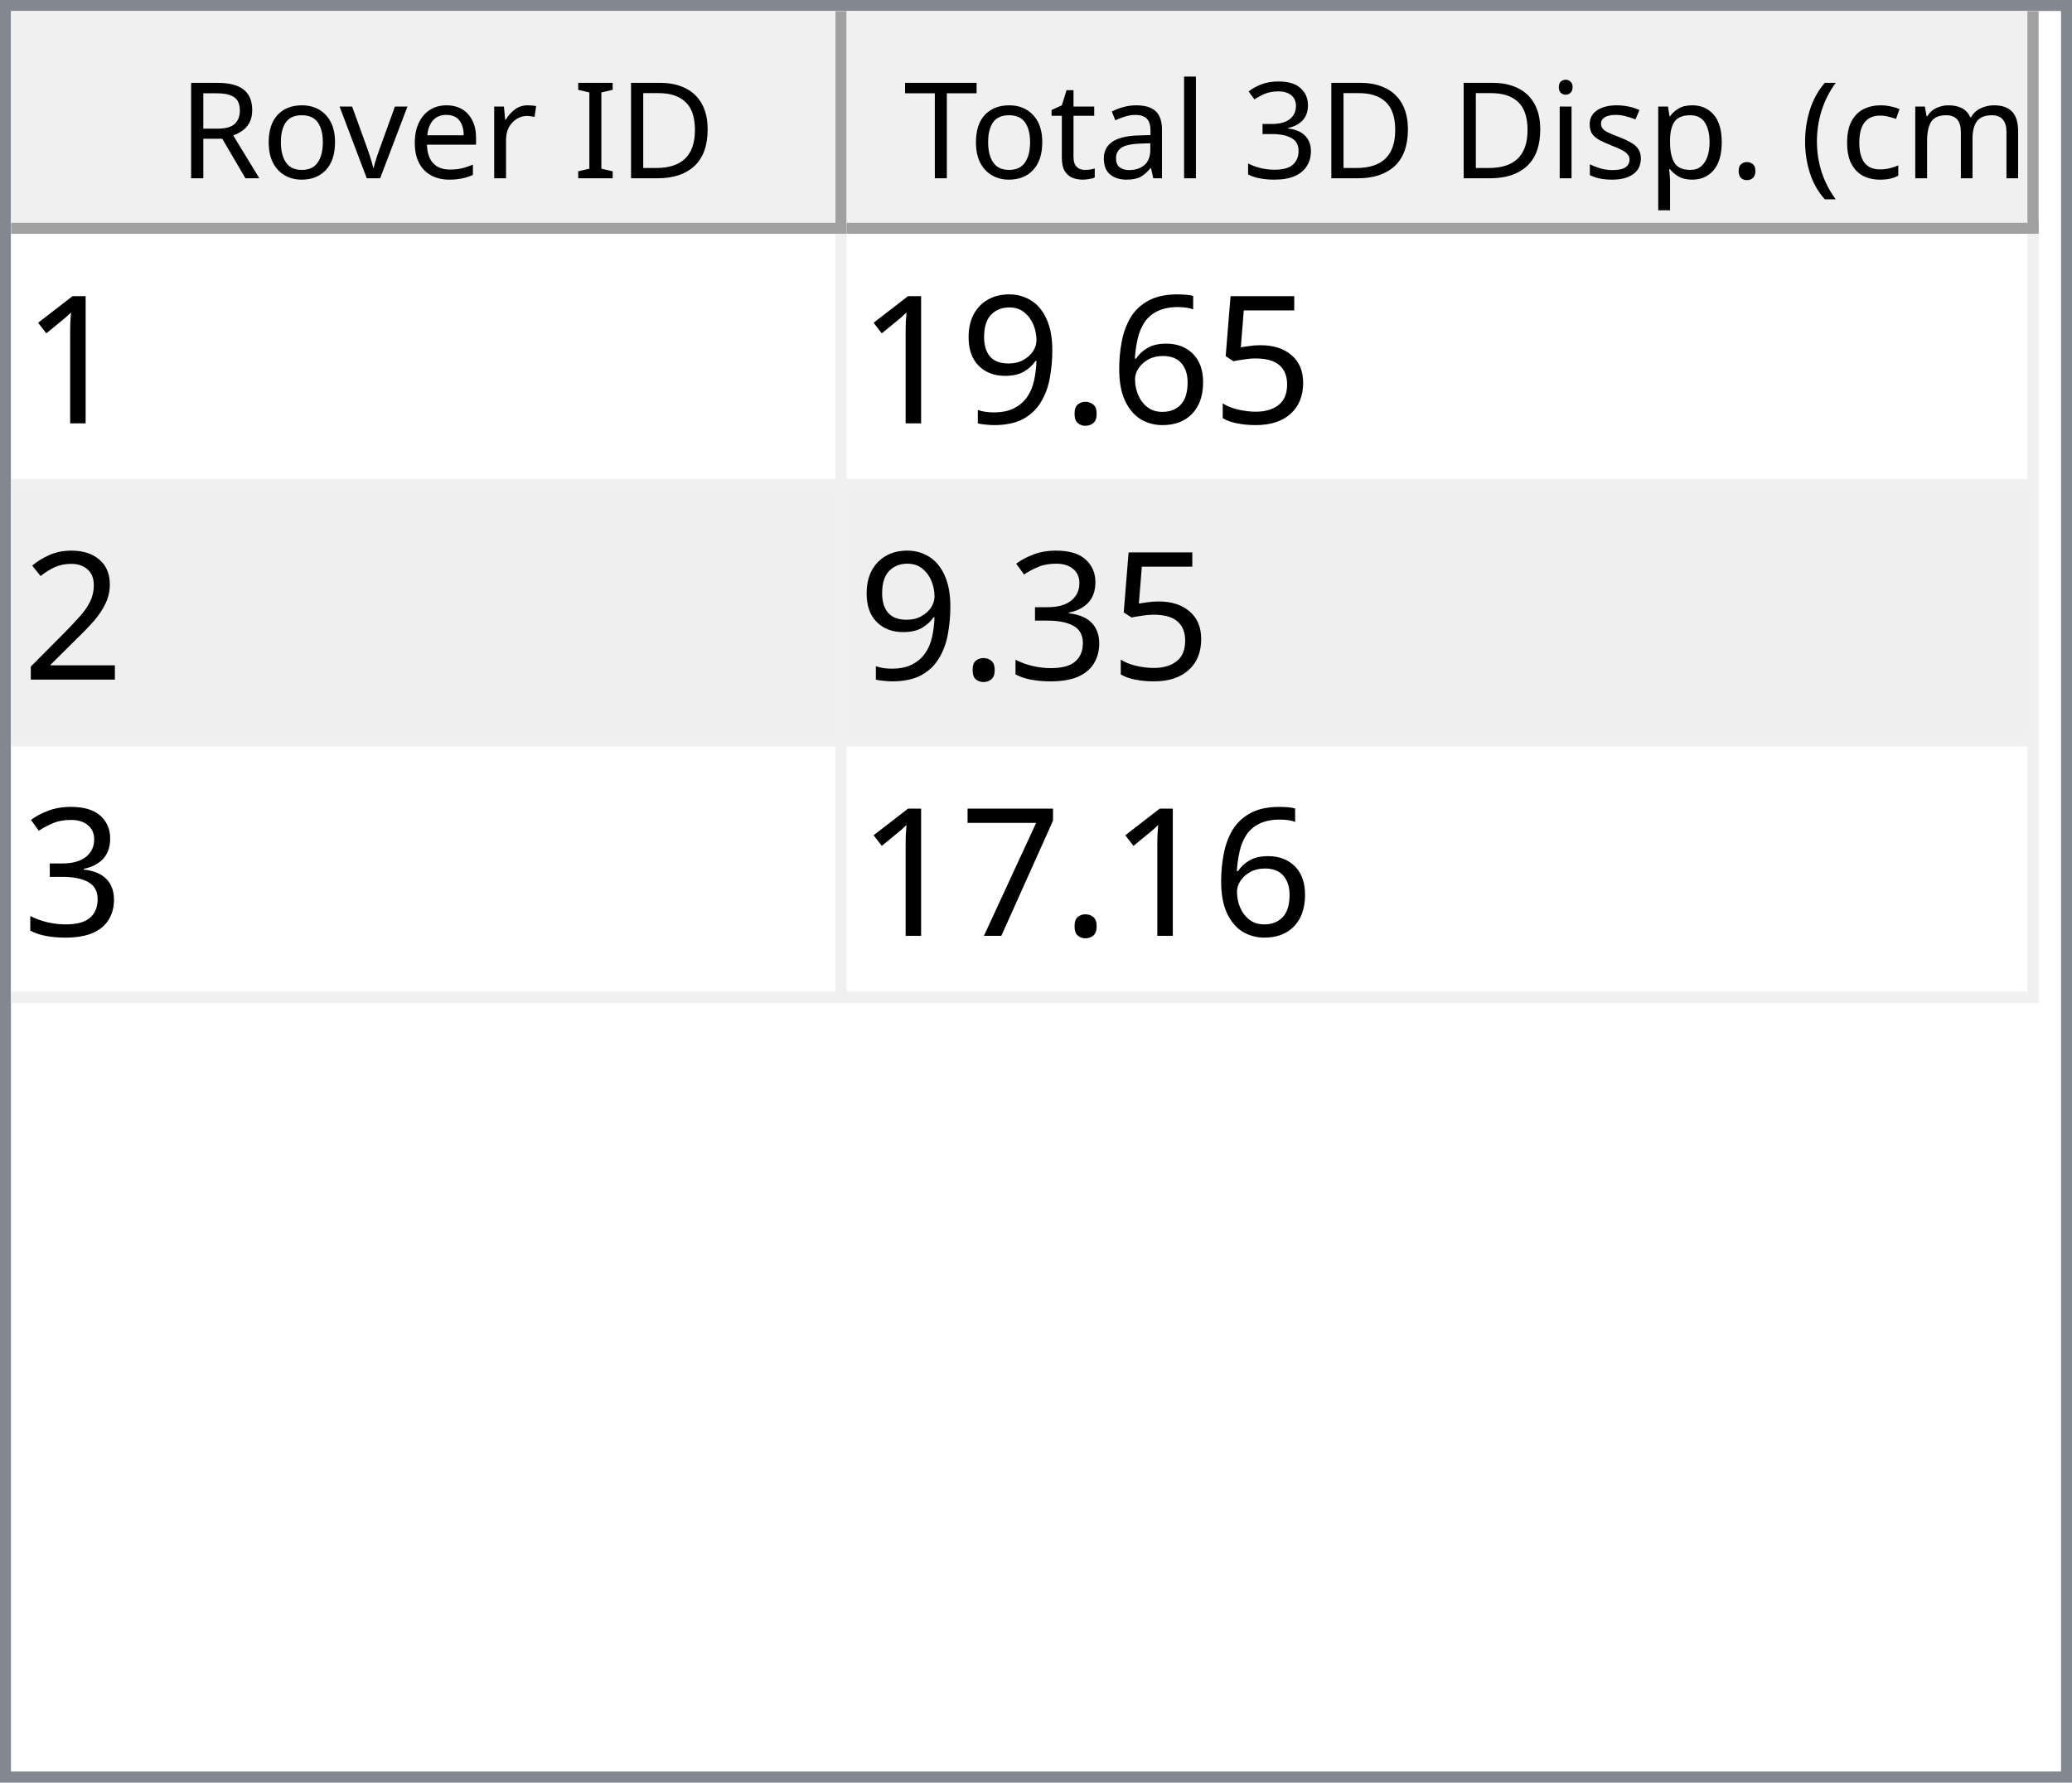
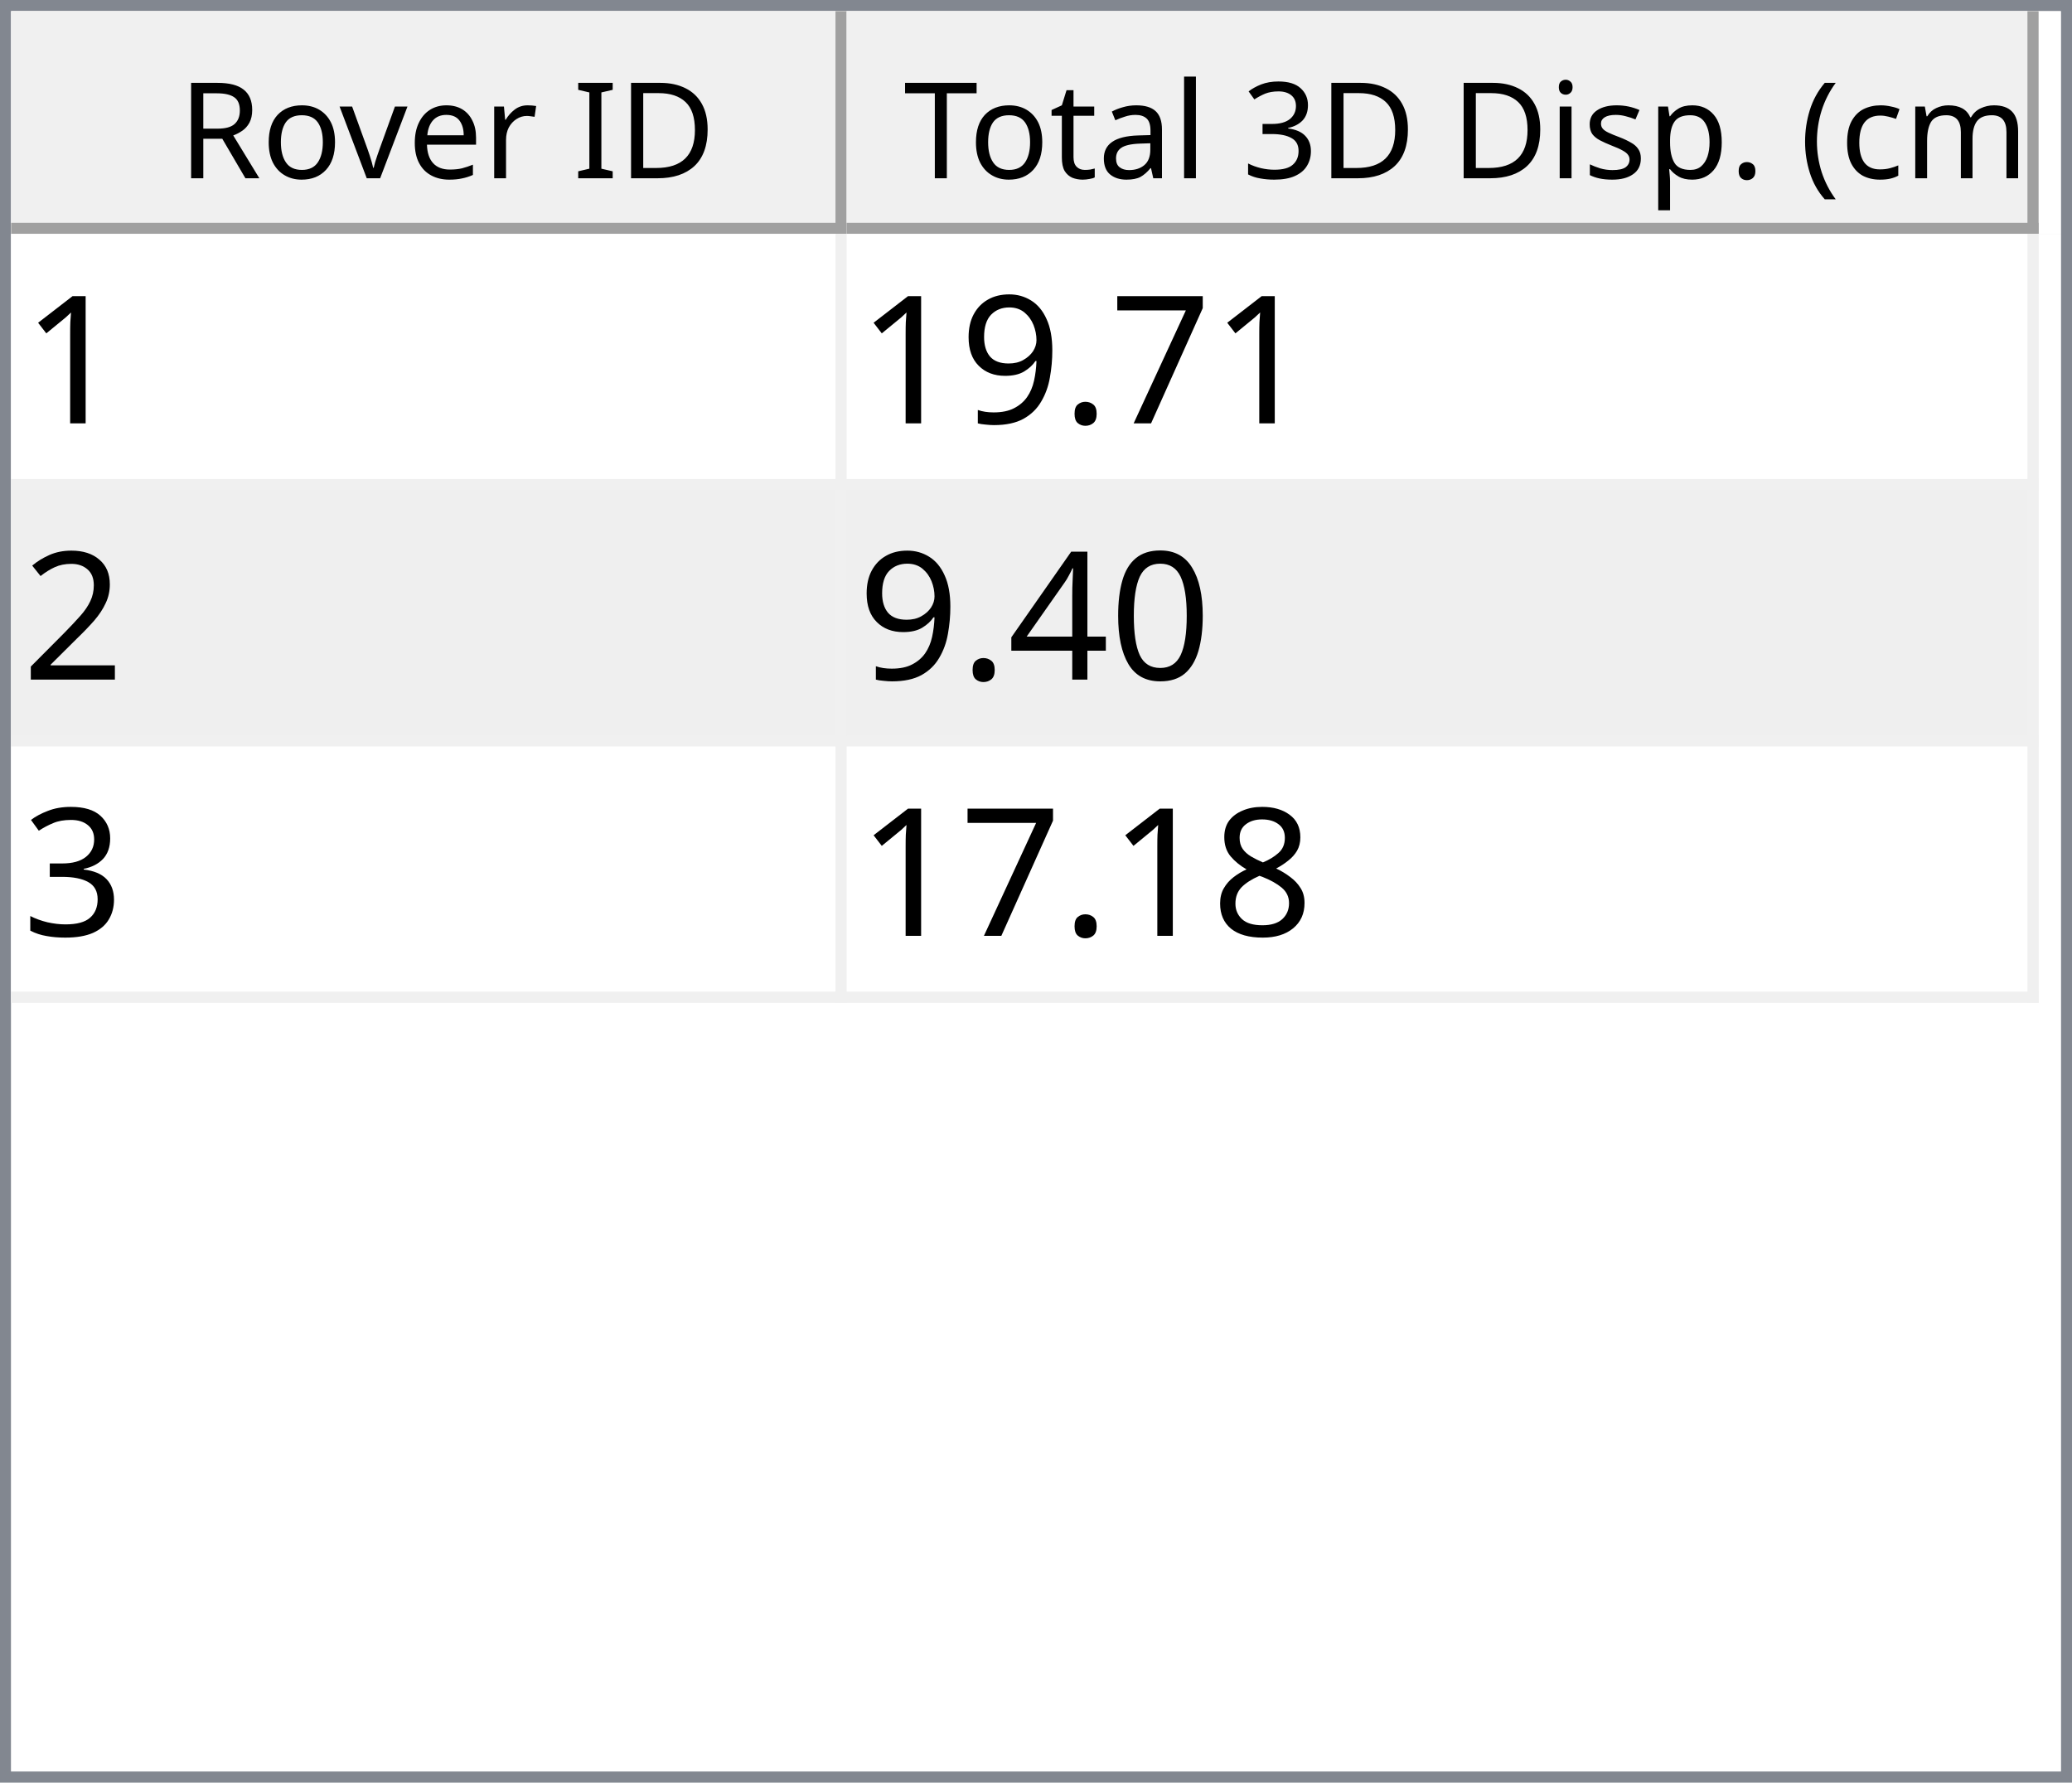
<svg xmlns="http://www.w3.org/2000/svg" style="fill-opacity:1; color-rendering:auto; color-interpolation:auto; text-rendering:auto; stroke:black; stroke-linecap:square; stroke-miterlimit:10; shape-rendering:auto; stroke-opacity:1; fill:black; stroke-dasharray:none; font-weight:normal; stroke-width:1; font-family:'Dialog'; font-style:normal; stroke-linejoin:miter; font-size:12px; stroke-dashoffset:0; image-rendering:auto;" width="186" height="160">
  <defs id="genericDefs" />
  <g>
    <defs id="defs1">
      <clipPath clipPathUnits="userSpaceOnUse" id="clipPath1">
        <path d="M0 0 L186 0 L186 160 L0 160 L0 0 Z" />
      </clipPath>
      <clipPath clipPathUnits="userSpaceOnUse" id="clipPath2">
        <path d="M0 0 L0 160 L186 160 L186 0 Z" />
      </clipPath>
      <clipPath clipPathUnits="userSpaceOnUse" id="clipPath3">
        <path d="M0 0 L0 20 L184 20 L184 0 Z" />
      </clipPath>
      <clipPath clipPathUnits="userSpaceOnUse" id="clipPath4">
        <path d="M0 0 L0 20 L75 20 L75 0 Z" />
      </clipPath>
      <clipPath clipPathUnits="userSpaceOnUse" id="clipPath5">
        <path d="M1 1 L1 19 L74 19 L74 1 Z" />
      </clipPath>
      <clipPath clipPathUnits="userSpaceOnUse" id="clipPath6">
        <path d="M0 0 L0 18 L73 18 L73 0 Z" />
      </clipPath>
      <clipPath clipPathUnits="userSpaceOnUse" id="clipPath7">
        <path d="M-0.5 -0.5 L-0.5 19.5 L74.5 19.5 L74.5 -0.5 Z" />
      </clipPath>
      <clipPath clipPathUnits="userSpaceOnUse" id="clipPath8">
        <path d="M0 0 L0 20 L107 20 L107 0 Z" />
      </clipPath>
      <clipPath clipPathUnits="userSpaceOnUse" id="clipPath9">
        <path d="M1 1 L1 19 L106 19 L106 1 Z" />
      </clipPath>
      <clipPath clipPathUnits="userSpaceOnUse" id="clipPath10">
        <path d="M0 0 L0 18 L105 18 L105 0 Z" />
      </clipPath>
      <clipPath clipPathUnits="userSpaceOnUse" id="clipPath11">
        <path d="M-0.5 -0.5 L-0.5 19.5 L106.5 19.5 L106.5 -0.5 Z" />
      </clipPath>
      <clipPath clipPathUnits="userSpaceOnUse" id="clipPath12">
        <path d="M0 0 L0 138 L184 138 L184 0 Z" />
      </clipPath>
      <clipPath clipPathUnits="userSpaceOnUse" id="clipPath13">
        <path d="M0 0 L0 69 L182 69 L182 0 Z" />
      </clipPath>
      <clipPath clipPathUnits="userSpaceOnUse" id="clipPath14">
        <path d="M-0.5 -0.5 L-0.5 68.5 L181.5 68.5 L181.5 -0.5 Z" />
      </clipPath>
      <clipPath clipPathUnits="userSpaceOnUse" id="clipPath15">
        <path d="M0 0 L0 22 L74 22 L74 0 Z" />
      </clipPath>
      <clipPath clipPathUnits="userSpaceOnUse" id="clipPath16">
        <path d="M0 0 L0 22 L106 22 L106 0 Z" />
      </clipPath>
      <font horiz-adv-x="64.551" id="font1">
        <font-face ascent="107.91" descent="25.098" units-per-em="100" style="font-style:normal; font-family:Segoe UI; font-weight:normal;" />
        <missing-glyph horiz-adv-x="64.551" d="M8.109 0 L8.109 68.266 L56.453 68.266 L56.453 0 L8.109 0 ZM15.328 7.234 L49.219 7.234 L49.219 61.031 L15.328 61.031 L15.328 7.234 Z" />
        <glyph unicode="D" horiz-adv-x="70.117" d="M9.188 0 L9.188 70.016 L28.516 70.016 Q65.531 70.016 65.531 35.891 Q65.531 19.672 55.25 9.836 Q44.969 0 27.734 0 L9.188 0 ZM17.391 62.594 L17.391 7.422 L27.828 7.422 Q41.609 7.422 49.273 14.797 Q56.938 22.172 56.938 35.688 Q56.938 62.594 28.328 62.594 L17.391 62.594 Z" />
        <glyph unicode="I" horiz-adv-x="26.611" d="M17.391 0 L9.188 0 L9.188 70.016 L17.391 70.016 L17.391 0 Z" />
        <glyph unicode=" " horiz-adv-x="27.393" d="" />
        <glyph unicode="r" horiz-adv-x="34.766" d="M34.188 41.891 Q32.078 43.5 28.125 43.5 Q23 43.5 19.555 38.672 Q16.109 33.844 16.109 25.484 L16.109 0 L8.109 0 L8.109 50 L16.109 50 L16.109 39.703 L16.312 39.703 Q18.016 44.969 21.531 47.922 Q25.047 50.875 29.391 50.875 Q32.516 50.875 34.188 50.203 L34.188 41.891 Z" />
        <glyph unicode="e" horiz-adv-x="52.295" d="M48.297 23 L12.984 23 Q13.188 14.656 17.484 10.109 Q21.781 5.562 29.297 5.562 Q37.75 5.562 44.828 11.141 L44.828 3.609 Q38.234 -1.172 27.391 -1.172 Q16.797 -1.172 10.742 5.641 Q4.688 12.453 4.688 24.812 Q4.688 36.469 11.305 43.82 Q17.922 51.172 27.734 51.172 Q37.547 51.172 42.922 44.828 Q48.297 38.484 48.297 27.203 L48.297 23 ZM40.094 29.781 Q40.047 36.719 36.75 40.578 Q33.453 44.438 27.594 44.438 Q21.922 44.438 17.969 40.383 Q14.016 36.328 13.094 29.781 L40.094 29.781 Z" />
        <glyph unicode="v" horiz-adv-x="47.9" d="M47.406 50 L27.484 0 L19.625 0 L0.688 50 L9.469 50 L22.172 13.672 Q23.578 9.672 23.922 6.688 L24.125 6.688 Q24.609 10.453 25.688 13.484 L38.969 50 L47.406 50 Z" />
        <glyph unicode="o" horiz-adv-x="58.594" d="M29 -1.172 Q17.922 -1.172 11.305 5.836 Q4.688 12.844 4.688 24.422 Q4.688 37.016 11.57 44.094 Q18.453 51.172 30.172 51.172 Q41.359 51.172 47.633 44.289 Q53.906 37.406 53.906 25.203 Q53.906 13.234 47.141 6.031 Q40.375 -1.172 29 -1.172 ZM29.594 44.438 Q21.875 44.438 17.383 39.188 Q12.891 33.938 12.891 24.703 Q12.891 15.828 17.43 10.695 Q21.969 5.562 29.594 5.562 Q37.359 5.562 41.531 10.594 Q45.703 15.625 45.703 24.906 Q45.703 34.281 41.531 39.359 Q37.359 44.438 29.594 44.438 Z" />
        <glyph unicode="R" horiz-adv-x="59.814" d="M59.375 0 L49.609 0 L37.891 19.625 Q36.281 22.359 34.766 24.289 Q33.25 26.219 31.664 27.438 Q30.078 28.656 28.25 29.219 Q26.422 29.781 24.125 29.781 L17.391 29.781 L17.391 0 L9.188 0 L9.188 70.016 L30.078 70.016 Q34.672 70.016 38.555 68.867 Q42.438 67.719 45.289 65.375 Q48.141 63.031 49.758 59.547 Q51.375 56.062 51.375 51.375 Q51.375 47.703 50.273 44.656 Q49.172 41.609 47.148 39.211 Q45.125 36.812 42.266 35.133 Q39.406 33.453 35.844 32.516 L35.844 32.328 Q37.594 31.547 38.891 30.547 Q40.188 29.547 41.359 28.18 Q42.531 26.812 43.68 25.078 Q44.828 23.344 46.234 21.047 L59.375 0 ZM17.391 62.594 L17.391 37.203 L28.516 37.203 Q31.594 37.203 34.203 38.133 Q36.812 39.062 38.719 40.797 Q40.625 42.531 41.703 45.047 Q42.781 47.562 42.781 50.688 Q42.781 56.297 39.141 59.445 Q35.5 62.594 28.609 62.594 L17.391 62.594 Z" />
        <glyph unicode=")" horiz-adv-x="30.176" d="M8.297 -15.922 L1.172 -15.922 Q16.406 2.344 16.406 26.812 Q16.406 51.469 1.078 70.016 L8.297 70.016 Q23.531 52.156 23.531 26.703 Q23.531 1.375 8.297 -15.922 Z" />
        <glyph unicode="m" horiz-adv-x="86.133" d="M79.109 0 L71.094 0 L71.094 28.719 Q71.094 37.016 68.531 40.727 Q65.969 44.438 59.906 44.438 Q54.781 44.438 51.195 39.75 Q47.609 35.062 47.609 28.516 L47.609 0 L39.594 0 L39.594 29.688 Q39.594 44.438 28.219 44.438 Q22.953 44.438 19.531 40.016 Q16.109 35.594 16.109 28.516 L16.109 0 L8.109 0 L8.109 50 L16.109 50 L16.109 42.094 L16.312 42.094 Q21.625 51.172 31.844 51.172 Q36.969 51.172 40.773 48.312 Q44.578 45.453 46 40.828 Q51.562 51.172 62.594 51.172 Q79.109 51.172 79.109 30.812 L79.109 0 Z" />
        <glyph unicode="c" horiz-adv-x="46.191" d="M42.188 2.297 Q36.422 -1.172 28.516 -1.172 Q17.828 -1.172 11.258 5.789 Q4.688 12.75 4.688 23.828 Q4.688 36.188 11.766 43.68 Q18.844 51.172 30.672 51.172 Q37.25 51.172 42.281 48.734 L42.281 40.531 Q36.719 44.438 30.375 44.438 Q22.703 44.438 17.797 38.945 Q12.891 33.453 12.891 24.516 Q12.891 15.719 17.508 10.641 Q22.125 5.562 29.891 5.562 Q36.422 5.562 42.188 9.906 L42.188 2.297 Z" />
        <glyph unicode="(" horiz-adv-x="30.176" d="M29.109 -15.922 L21.969 -15.922 Q6.844 1.375 6.844 26.703 Q6.844 52.156 21.969 70.016 L29.203 70.016 Q13.875 51.469 13.875 26.812 Q13.875 2.344 29.109 -15.922 Z" />
        <glyph unicode="." horiz-adv-x="21.68" d="M10.891 -1.078 Q8.641 -1.078 7.055 0.539 Q5.469 2.156 5.469 4.391 Q5.469 6.641 7.055 8.273 Q8.641 9.906 10.891 9.906 Q13.188 9.906 14.797 8.273 Q16.406 6.641 16.406 4.391 Q16.406 2.156 14.797 0.539 Q13.188 -1.078 10.891 -1.078 Z" />
        <glyph unicode="p" horiz-adv-x="58.789" d="M16.312 7.234 L16.109 7.234 L16.109 -23 L8.109 -23 L8.109 50 L16.109 50 L16.109 41.219 L16.312 41.219 Q22.219 51.172 33.594 51.172 Q43.266 51.172 48.688 44.461 Q54.109 37.75 54.109 26.469 Q54.109 13.922 48 6.375 Q41.891 -1.172 31.297 -1.172 Q21.578 -1.172 16.312 7.234 ZM16.109 27.391 L16.109 20.406 Q16.109 14.203 20.141 9.883 Q24.172 5.562 30.375 5.562 Q37.641 5.562 41.773 11.133 Q45.906 16.703 45.906 26.609 Q45.906 34.969 42.047 39.703 Q38.188 44.438 31.594 44.438 Q24.609 44.438 20.359 39.578 Q16.109 34.719 16.109 27.391 Z" />
        <glyph unicode="s" horiz-adv-x="42.432" d="M5.078 1.812 L5.078 10.406 Q11.625 5.562 19.484 5.562 Q30.031 5.562 30.031 12.594 Q30.031 14.594 29.125 15.992 Q28.219 17.391 26.68 18.461 Q25.141 19.531 23.07 20.383 Q21 21.234 18.609 22.172 Q15.281 23.484 12.766 24.828 Q10.25 26.172 8.57 27.859 Q6.891 29.547 6.031 31.695 Q5.172 33.844 5.172 36.719 Q5.172 40.234 6.789 42.945 Q8.406 45.656 11.086 47.484 Q13.766 49.312 17.211 50.242 Q20.656 51.172 24.312 51.172 Q30.812 51.172 35.938 48.922 L35.938 40.828 Q30.422 44.438 23.25 44.438 Q21 44.438 19.195 43.922 Q17.391 43.406 16.094 42.477 Q14.797 41.547 14.086 40.258 Q13.375 38.969 13.375 37.406 Q13.375 35.453 14.086 34.133 Q14.797 32.812 16.164 31.789 Q17.531 30.766 19.484 29.938 Q21.438 29.109 23.922 28.125 Q27.25 26.859 29.883 25.516 Q32.516 24.172 34.375 22.484 Q36.234 20.797 37.234 18.602 Q38.234 16.406 38.234 13.375 Q38.234 9.672 36.602 6.938 Q34.969 4.203 32.234 2.398 Q29.5 0.594 25.93 -0.289 Q22.359 -1.172 18.453 -1.172 Q10.75 -1.172 5.078 1.812 Z" />
        <glyph unicode="i" horiz-adv-x="24.219" d="M12.203 62.703 Q10.062 62.703 8.547 64.164 Q7.031 65.625 7.031 67.875 Q7.031 70.125 8.547 71.609 Q10.062 73.094 12.203 73.094 Q14.406 73.094 15.945 71.609 Q17.484 70.125 17.484 67.875 Q17.484 65.719 15.945 64.211 Q14.406 62.703 12.203 62.703 ZM16.109 0 L8.109 0 L8.109 50 L16.109 50 L16.109 0 Z" />
        <glyph unicode="3" horiz-adv-x="53.906" d="M46.531 19.828 Q46.531 15.094 44.75 11.211 Q42.969 7.328 39.719 4.57 Q36.469 1.812 31.93 0.297 Q27.391 -1.219 21.922 -1.219 Q11.922 -1.219 6 2.594 L6 11.188 Q13.094 5.609 22.219 5.609 Q25.875 5.609 28.828 6.539 Q31.781 7.469 33.906 9.227 Q36.031 10.984 37.18 13.477 Q38.328 15.969 38.328 19.094 Q38.328 32.812 18.797 32.812 L12.984 32.812 L12.984 39.594 L18.5 39.594 Q35.797 39.594 35.797 52.484 Q35.797 64.406 22.609 64.406 Q15.188 64.406 8.688 59.422 L8.688 67.188 Q15.375 71.188 24.609 71.188 Q29 71.188 32.57 69.969 Q36.141 68.75 38.68 66.555 Q41.219 64.359 42.609 61.281 Q44 58.203 44 54.5 Q44 40.672 30.031 36.719 L30.031 36.531 Q33.594 36.141 36.625 34.797 Q39.656 33.453 41.852 31.305 Q44.047 29.156 45.289 26.25 Q46.531 23.344 46.531 19.828 Z" />
        <glyph unicode="l" horiz-adv-x="24.219" d="M16.109 0 L8.109 0 L8.109 74.031 L16.109 74.031 L16.109 0 Z" />
        <glyph unicode="a" horiz-adv-x="50.879" d="M43.891 0 L35.891 0 L35.891 7.812 L35.688 7.812 Q30.469 -1.172 20.312 -1.172 Q12.844 -1.172 8.617 2.781 Q4.391 6.734 4.391 13.281 Q4.391 27.297 20.906 29.594 L35.891 31.688 Q35.891 44.438 25.594 44.438 Q16.547 44.438 9.281 38.281 L9.281 46.484 Q16.656 51.172 26.266 51.172 Q43.891 51.172 43.891 32.516 L43.891 0 ZM35.891 25.297 L23.828 23.641 Q18.266 22.859 15.43 20.875 Q12.594 18.891 12.594 13.875 Q12.594 10.203 15.211 7.883 Q17.828 5.562 22.172 5.562 Q28.125 5.562 32.008 9.742 Q35.891 13.922 35.891 20.312 L35.891 25.297 Z" />
        <glyph unicode="t" horiz-adv-x="33.887" d="M31.297 0.484 Q28.469 -1.078 23.828 -1.078 Q10.688 -1.078 10.688 13.578 L10.688 43.172 L2.094 43.172 L2.094 50 L10.688 50 L10.688 62.203 L18.703 64.797 L18.703 50 L31.297 50 L31.297 43.172 L18.703 43.172 L18.703 14.984 Q18.703 9.969 20.414 7.82 Q22.125 5.672 26.078 5.672 Q29.109 5.672 31.297 7.328 L31.297 0.484 Z" />
        <glyph unicode="T" horiz-adv-x="52.393" d="M50.594 62.594 L30.375 62.594 L30.375 0 L22.172 0 L22.172 62.594 L2 62.594 L2 70.016 L50.594 70.016 L50.594 62.594 Z" />
      </font>
      <font horiz-adv-x="75.0" id="font2">
        <font-face ascent="100.537" descent="21.973" units-per-em="100" style="font-style:normal; font-family:sans-serif; font-weight:normal;" />
        <missing-glyph horiz-adv-x="75.0" d="M12.5 0 L12.5 62.5 L62.5 62.5 L62.5 0 L12.5 0 ZM14.062 1.562 L60.938 1.562 L60.938 60.938 L14.062 60.938 L14.062 1.562 Z" />
        <glyph unicode="1" horiz-adv-x="55.615" d="M37.25 0 L28.469 0 L28.469 56 Q25.297 52.984 20.141 49.953 Q14.984 46.922 10.891 45.406 L10.891 53.906 Q18.266 57.375 23.781 62.305 Q29.297 67.234 31.594 71.875 L37.25 71.875 L37.25 0 Z" />
-         <glyph unicode="5" horiz-adv-x="55.615" d="M4.156 18.75 L13.375 19.531 Q14.406 12.797 18.141 9.398 Q21.875 6 27.156 6 Q33.5 6 37.891 10.789 Q42.281 15.578 42.281 23.484 Q42.281 31 38.062 35.352 Q33.844 39.703 27 39.703 Q22.75 39.703 19.336 37.773 Q15.922 35.844 13.969 32.766 L5.719 33.844 L12.641 70.609 L48.25 70.609 L48.25 62.203 L19.672 62.203 L15.828 42.969 Q22.266 47.469 29.344 47.469 Q38.719 47.469 45.164 40.969 Q51.609 34.469 51.609 24.266 Q51.609 14.547 45.953 7.469 Q39.062 -1.219 27.156 -1.219 Q17.391 -1.219 11.211 4.25 Q5.031 9.719 4.156 18.75 Z" />
-         <glyph unicode="6" horiz-adv-x="55.615" d="M49.75 54.047 L41.016 53.375 Q39.844 58.547 37.703 60.891 Q34.125 64.656 28.906 64.656 Q24.703 64.656 21.531 62.312 Q17.391 59.281 14.992 53.469 Q12.594 47.656 12.5 36.922 Q15.672 41.75 20.266 44.094 Q24.859 46.438 29.891 46.438 Q38.672 46.438 44.852 39.969 Q51.031 33.5 51.031 23.25 Q51.031 16.5 48.125 10.719 Q45.219 4.938 40.141 1.859 Q35.062 -1.219 28.609 -1.219 Q17.625 -1.219 10.695 6.859 Q3.766 14.938 3.766 33.5 Q3.766 54.25 11.422 63.672 Q18.109 71.875 29.438 71.875 Q37.891 71.875 43.289 67.141 Q48.688 62.406 49.75 54.047 ZM13.875 23.188 Q13.875 18.656 15.797 14.508 Q17.719 10.359 21.188 8.18 Q24.656 6 28.469 6 Q34.031 6 38.039 10.492 Q42.047 14.984 42.047 22.703 Q42.047 30.125 38.086 34.398 Q34.125 38.672 28.125 38.672 Q22.172 38.672 18.023 34.398 Q13.875 30.125 13.875 23.188 Z" />
+         <glyph unicode="7" horiz-adv-x="55.615" d="M4.734 62.203 L4.734 70.656 L51.078 70.656 L51.078 63.812 Q44.234 56.547 37.523 44.484 Q30.812 32.422 27.156 19.672 Q24.516 10.688 23.781 0 L14.75 0 Q14.891 8.453 18.062 20.414 Q21.234 32.375 27.172 43.484 Q33.109 54.594 39.797 62.203 L4.734 62.203 Z" />
        <glyph unicode="." horiz-adv-x="27.783" d="M9.078 0 L9.078 10.016 L19.094 10.016 L19.094 0 L9.078 0 Z" />
        <glyph unicode="9" horiz-adv-x="55.615" d="M5.469 16.547 L13.922 17.328 Q14.984 11.375 18.016 8.688 Q21.047 6 25.781 6 Q29.828 6 32.883 7.859 Q35.938 9.719 37.891 12.82 Q39.844 15.922 41.164 21.195 Q42.484 26.469 42.484 31.938 Q42.484 32.516 42.438 33.688 Q39.797 29.5 35.234 26.883 Q30.672 24.266 25.344 24.266 Q16.453 24.266 10.305 30.711 Q4.156 37.156 4.156 47.703 Q4.156 58.594 10.578 65.234 Q17 71.875 26.656 71.875 Q33.641 71.875 39.43 68.117 Q45.219 64.359 48.219 57.398 Q51.219 50.438 51.219 37.25 Q51.219 23.531 48.242 15.406 Q45.266 7.281 39.383 3.031 Q33.5 -1.219 25.594 -1.219 Q17.188 -1.219 11.867 3.445 Q6.547 8.109 5.469 16.547 ZM41.453 48.141 Q41.453 55.719 37.43 60.156 Q33.406 64.594 27.734 64.594 Q21.875 64.594 17.531 59.812 Q13.188 55.031 13.188 47.406 Q13.188 40.578 17.312 36.305 Q21.438 32.031 27.484 32.031 Q33.594 32.031 37.523 36.305 Q41.453 40.578 41.453 48.141 Z" />
        <glyph unicode="2" horiz-adv-x="55.615" d="M50.344 8.453 L50.344 0 L3.031 0 Q2.938 3.172 4.047 6.109 Q5.859 10.938 9.836 15.625 Q13.812 20.312 21.344 26.469 Q33.016 36.031 37.117 41.625 Q41.219 47.219 41.219 52.203 Q41.219 57.422 37.477 61.008 Q33.734 64.594 27.734 64.594 Q21.391 64.594 17.578 60.789 Q13.766 56.984 13.719 50.25 L4.688 51.172 Q5.609 61.281 11.664 66.578 Q17.719 71.875 27.938 71.875 Q38.234 71.875 44.242 66.164 Q50.25 60.453 50.25 52 Q50.25 47.703 48.492 43.555 Q46.734 39.406 42.656 34.812 Q38.578 30.219 29.109 22.219 Q21.188 15.578 18.945 13.211 Q16.703 10.844 15.234 8.453 L50.344 8.453 Z" />
+         <glyph unicode="0" horiz-adv-x="55.615" d="M4.156 35.297 Q4.156 48 6.766 55.742 Q9.375 63.484 14.523 67.68 Q19.672 71.875 27.484 71.875 Q33.25 71.875 37.594 69.555 Q41.938 67.234 44.773 62.867 Q47.609 58.5 49.219 52.227 Q50.828 45.953 50.828 35.297 Q50.828 22.703 48.242 14.969 Q45.656 7.234 40.508 3.008 Q35.359 -1.219 27.484 -1.219 Q17.141 -1.219 11.234 6.203 Q4.156 15.141 4.156 35.297 ZM13.188 35.297 Q13.188 17.672 17.312 11.836 Q21.438 6 27.484 6 Q33.547 6 37.672 11.859 Q41.797 17.719 41.797 35.297 Q41.797 52.984 37.672 58.789 Q33.547 64.594 27.391 64.594 Q21.344 64.594 17.719 59.469 Q13.188 52.938 13.188 35.297 Z" />
+         <glyph unicode="4" horiz-adv-x="55.615" d="M32.328 0 L32.328 17.141 L1.266 17.141 L1.266 25.203 L33.938 71.578 L41.109 71.578 L41.109 25.203 L50.781 25.203 L50.781 17.141 L41.109 17.141 L41.109 0 L32.328 0 ZM32.328 25.203 L32.328 57.469 L9.906 25.203 L32.328 25.203 Z" />
        <glyph unicode="3" horiz-adv-x="55.615" d="M4.203 18.891 L12.984 20.062 Q14.5 12.594 18.141 9.297 Q21.781 6 27 6 Q33.203 6 37.477 10.297 Q41.75 14.594 41.75 20.953 Q41.75 27 37.797 30.93 Q33.844 34.859 27.734 34.859 Q25.25 34.859 21.531 33.891 L22.516 41.609 Q23.391 41.5 23.922 41.5 Q29.547 41.5 34.039 44.43 Q38.531 47.359 38.531 53.469 Q38.531 58.297 35.258 61.477 Q31.984 64.656 26.812 64.656 Q21.688 64.656 18.266 61.43 Q14.844 58.203 13.875 51.766 L5.078 53.328 Q6.688 62.156 12.398 67.016 Q18.109 71.875 26.609 71.875 Q32.469 71.875 37.398 69.359 Q42.328 66.844 44.945 62.5 Q47.562 58.156 47.562 53.266 Q47.562 48.641 45.07 44.828 Q42.578 41.016 37.703 38.766 Q44.047 37.312 47.562 32.695 Q51.078 28.078 51.078 21.141 Q51.078 11.766 44.242 5.25 Q37.406 -1.266 26.953 -1.266 Q17.531 -1.266 11.305 4.352 Q5.078 9.969 4.203 18.891 Z" />
-         <glyph unicode="7" horiz-adv-x="55.615" d="M4.734 62.203 L4.734 70.656 L51.078 70.656 L51.078 63.812 Q44.234 56.547 37.523 44.484 Q30.812 32.422 27.156 19.672 Q24.516 10.688 23.781 0 L14.75 0 Q14.891 8.453 18.062 20.414 Q21.234 32.375 27.172 43.484 Q33.109 54.594 39.797 62.203 L4.734 62.203 Z" />
+         <glyph unicode="8" horiz-adv-x="55.615" d="M17.672 38.812 Q12.203 40.828 9.57 44.539 Q6.938 48.25 6.938 53.422 Q6.938 61.234 12.555 66.555 Q18.172 71.875 27.484 71.875 Q36.859 71.875 42.578 66.43 Q48.297 60.984 48.297 53.172 Q48.297 48.188 45.68 44.508 Q43.062 40.828 37.75 38.812 Q44.344 36.672 47.781 31.883 Q51.219 27.094 51.219 20.453 Q51.219 11.281 44.727 5.031 Q38.234 -1.219 27.641 -1.219 Q17.047 -1.219 10.547 5.055 Q4.047 11.328 4.047 20.703 Q4.047 27.688 7.594 32.398 Q11.141 37.109 17.672 38.812 ZM15.922 53.719 Q15.922 48.641 19.195 45.414 Q22.469 42.188 27.688 42.188 Q32.766 42.188 36.016 45.383 Q39.266 48.578 39.266 53.219 Q39.266 58.062 35.914 61.359 Q32.562 64.656 27.594 64.656 Q22.562 64.656 19.242 61.43 Q15.922 58.203 15.922 53.719 ZM13.094 20.656 Q13.094 16.891 14.875 13.375 Q16.656 9.859 20.172 7.93 Q23.688 6 27.734 6 Q34.031 6 38.133 10.055 Q42.234 14.109 42.234 20.359 Q42.234 26.703 38.016 30.859 Q33.797 35.016 27.438 35.016 Q21.234 35.016 17.164 30.914 Q13.094 26.812 13.094 20.656 Z" />
      </font>
    </defs>
    <g style="fill:white; stroke:white;">
      <rect x="0" y="0" width="186" style="clip-path:url(#clipPath1); stroke:none;" height="160" />
    </g>
    <g style="fill:white; text-rendering:optimizeSpeed; color-rendering:optimizeSpeed; image-rendering:optimizeSpeed; shape-rendering:crispEdges; stroke:white; color-interpolation:sRGB;">
      <rect x="0" width="186" height="160" y="0" style="stroke:none;" />
      <path style="stroke:none;" d="M0 160 L186 160 L186 0 L0 0 Z" />
    </g>
    <g style="fill:rgb(240,240,240); font-family:'Segoe UI'; stroke:rgb(240,240,240);">
      <rect x="0" y="0" width="186" style="clip-path:url(#clipPath2); stroke:none;" height="160" />
    </g>
    <g style="fill:rgb(130,135,144); font-family:'Segoe UI'; stroke:rgb(130,135,144);">
      <path d="M0 0 L186 0 L186 160 L0 160 L0 0 ZM1 1 L185 1 L185 159 L1 159 L1 1 Z" style="fill-rule:evenodd; clip-path:url(#clipPath2); stroke:none;" />
    </g>
    <g style="fill:white; font-family:'Segoe UI'; stroke:white;" transform="translate(1,1)">
      <rect x="0" y="0" width="184" style="clip-path:url(#clipPath3); stroke:none;" height="20" />
    </g>
    <g style="fill:rgb(240,240,240); font-family:'Segoe UI'; stroke:rgb(240,240,240);" transform="translate(1,1)">
      <rect x="0" y="0" width="75" style="clip-path:url(#clipPath4); stroke:none;" height="20" />
    </g>
    <g style="font-family:'Segoe UI';" transform="translate(2,2)">
      <text x="14" xml:space="preserve" y="14" style="clip-path:url(#clipPath6); stroke:none;">Rover ID</text>
    </g>
    <g style="fill:rgb(160,160,160); font-family:'Segoe UI'; stroke:rgb(160,160,160); stroke-linejoin:bevel;" transform="translate(1.5,1.5)">
      <line x1="74" x2="74" y1="0" style="fill:none; clip-path:url(#clipPath7);" y2="19" />
    </g>
    <g style="fill:rgb(160,160,160); font-family:'Segoe UI'; stroke:rgb(160,160,160); stroke-linejoin:bevel;" transform="matrix(1,0,0,1,1,1) translate(0.5,0.5)">
      <line x1="0" x2="74" y1="19" style="fill:none; clip-path:url(#clipPath7);" y2="19" />
    </g>
    <g style="fill:rgb(240,240,240); font-family:'Segoe UI'; stroke:rgb(240,240,240);" transform="translate(76,1)">
      <rect x="0" y="0" width="107" style="clip-path:url(#clipPath8); stroke:none;" height="20" />
    </g>
    <g style="font-family:'Segoe UI';" transform="translate(77,2)">
      <text x="1" xml:space="preserve" y="14" style="clip-path:url(#clipPath10); stroke:none;"> Total 3D Disp. (cm)</text>
    </g>
    <g style="fill:rgb(160,160,160); font-family:'Segoe UI'; stroke:rgb(160,160,160); stroke-linejoin:bevel;" transform="translate(76.5,1.5)">
      <line x1="106" x2="106" y1="0" style="fill:none; clip-path:url(#clipPath11);" y2="19" />
    </g>
    <g style="fill:rgb(160,160,160); font-family:'Segoe UI'; stroke:rgb(160,160,160); stroke-linejoin:bevel;" transform="matrix(1,0,0,1,76,1) translate(0.5,0.5)">
      <line x1="0" x2="106" y1="19" style="fill:none; clip-path:url(#clipPath11);" y2="19" />
    </g>
    <g style="fill:white; font-family:'Segoe UI'; stroke:white;" transform="translate(1,21)">
      <rect x="0" y="0" width="184" style="clip-path:url(#clipPath12); stroke:none;" height="138" />
    </g>
    <g style="fill:rgb(240,240,240); font-size:16px; font-family:sans-serif; stroke:rgb(240,240,240);" transform="translate(1,21)">
      <rect x="0" y="0" width="182" style="clip-path:url(#clipPath13); stroke:none;" height="69" />
      <line transform="translate(0.5,0.5)" x1="0" x2="181" y1="22" style="clip-path:url(#clipPath14); fill:none; stroke-linejoin:bevel;" y2="22" />
    </g>
    <g transform="matrix(1,0,0,1,1,21) translate(0.5,0.5)" style="fill:rgb(240,240,240); font-size:16px; font-family:sans-serif; stroke:rgb(240,240,240); stroke-linejoin:bevel;">
      <line x1="0" x2="181" y1="45" style="fill:none; clip-path:url(#clipPath14);" y2="45" />
    </g>
    <g transform="matrix(1,0,0,1,1,21) translate(0.5,0.5)" style="fill:rgb(240,240,240); font-size:16px; font-family:sans-serif; stroke:rgb(240,240,240); stroke-linejoin:bevel;">
      <line x1="0" x2="181" y1="68" style="fill:none; clip-path:url(#clipPath14);" y2="68" />
    </g>
    <g transform="matrix(1,0,0,1,1,21) translate(0.5,0.5)" style="fill:rgb(240,240,240); font-size:16px; font-family:sans-serif; stroke:rgb(240,240,240); stroke-linejoin:bevel;">
      <line x1="74" x2="74" y1="0" style="fill:none; clip-path:url(#clipPath14);" y2="68" />
    </g>
    <g transform="matrix(1,0,0,1,1,21) translate(0.5,0.5)" style="fill:rgb(240,240,240); font-size:16px; font-family:sans-serif; stroke:rgb(240,240,240); stroke-linejoin:bevel;">
      <line x1="181" x2="181" y1="0" style="fill:none; clip-path:url(#clipPath14);" y2="68" />
    </g>
    <g style="fill:white; font-size:16px; font-family:sans-serif; stroke:white;" transform="matrix(1,0,0,1,1,21)">
      <rect x="0" y="0" width="74" style="clip-path:url(#clipPath15); stroke:none;" height="22" />
      <text x="1" y="17" style="fill:black; clip-path:url(#clipPath15); stroke:none;" xml:space="preserve">1</text>
    </g>
    <g style="fill:white; font-size:16px; font-family:sans-serif; stroke:white;" transform="matrix(1,0,0,1,1,21) translate(75,0)">
      <rect x="0" y="0" width="106" style="clip-path:url(#clipPath16); stroke:none;" height="22" />
-       <text x="1" y="17" style="fill:black; clip-path:url(#clipPath16); stroke:none;" xml:space="preserve">19.65</text>
+       <text x="1" y="17" style="fill:black; clip-path:url(#clipPath16); stroke:none;" xml:space="preserve">19.71</text>
    </g>
    <g style="fill:rgb(239,239,239); font-size:16px; font-family:sans-serif; stroke:rgb(239,239,239);" transform="matrix(1,0,0,1,1,21) translate(0,23)">
      <rect x="0" y="0" width="74" style="clip-path:url(#clipPath15); stroke:none;" height="22" />
      <text x="1" y="17" style="fill:black; clip-path:url(#clipPath15); stroke:none;" xml:space="preserve">2</text>
    </g>
    <g style="fill:rgb(239,239,239); font-size:16px; font-family:sans-serif; stroke:rgb(239,239,239);" transform="matrix(1,0,0,1,1,21) translate(75,23)">
      <rect x="0" y="0" width="106" style="clip-path:url(#clipPath16); stroke:none;" height="22" />
-       <text x="1" y="17" style="fill:black; clip-path:url(#clipPath16); stroke:none;" xml:space="preserve">9.35</text>
+       <text x="1" y="17" style="fill:black; clip-path:url(#clipPath16); stroke:none;" xml:space="preserve">9.40</text>
    </g>
    <g style="fill:white; font-size:16px; font-family:sans-serif; stroke:white;" transform="matrix(1,0,0,1,1,21) translate(0,46)">
      <rect x="0" y="0" width="74" style="clip-path:url(#clipPath15); stroke:none;" height="22" />
      <text x="1" y="17" style="fill:black; clip-path:url(#clipPath15); stroke:none;" xml:space="preserve">3</text>
    </g>
    <g style="fill:white; font-size:16px; font-family:sans-serif; stroke:white;" transform="matrix(1,0,0,1,1,21) translate(75,46)">
      <rect x="0" y="0" width="106" style="clip-path:url(#clipPath16); stroke:none;" height="22" />
-       <text x="1" y="17" style="fill:black; clip-path:url(#clipPath16); stroke:none;" xml:space="preserve">17.16</text>
+       <text x="1" y="17" style="fill:black; clip-path:url(#clipPath16); stroke:none;" xml:space="preserve">17.18</text>
    </g>
  </g>
</svg>
